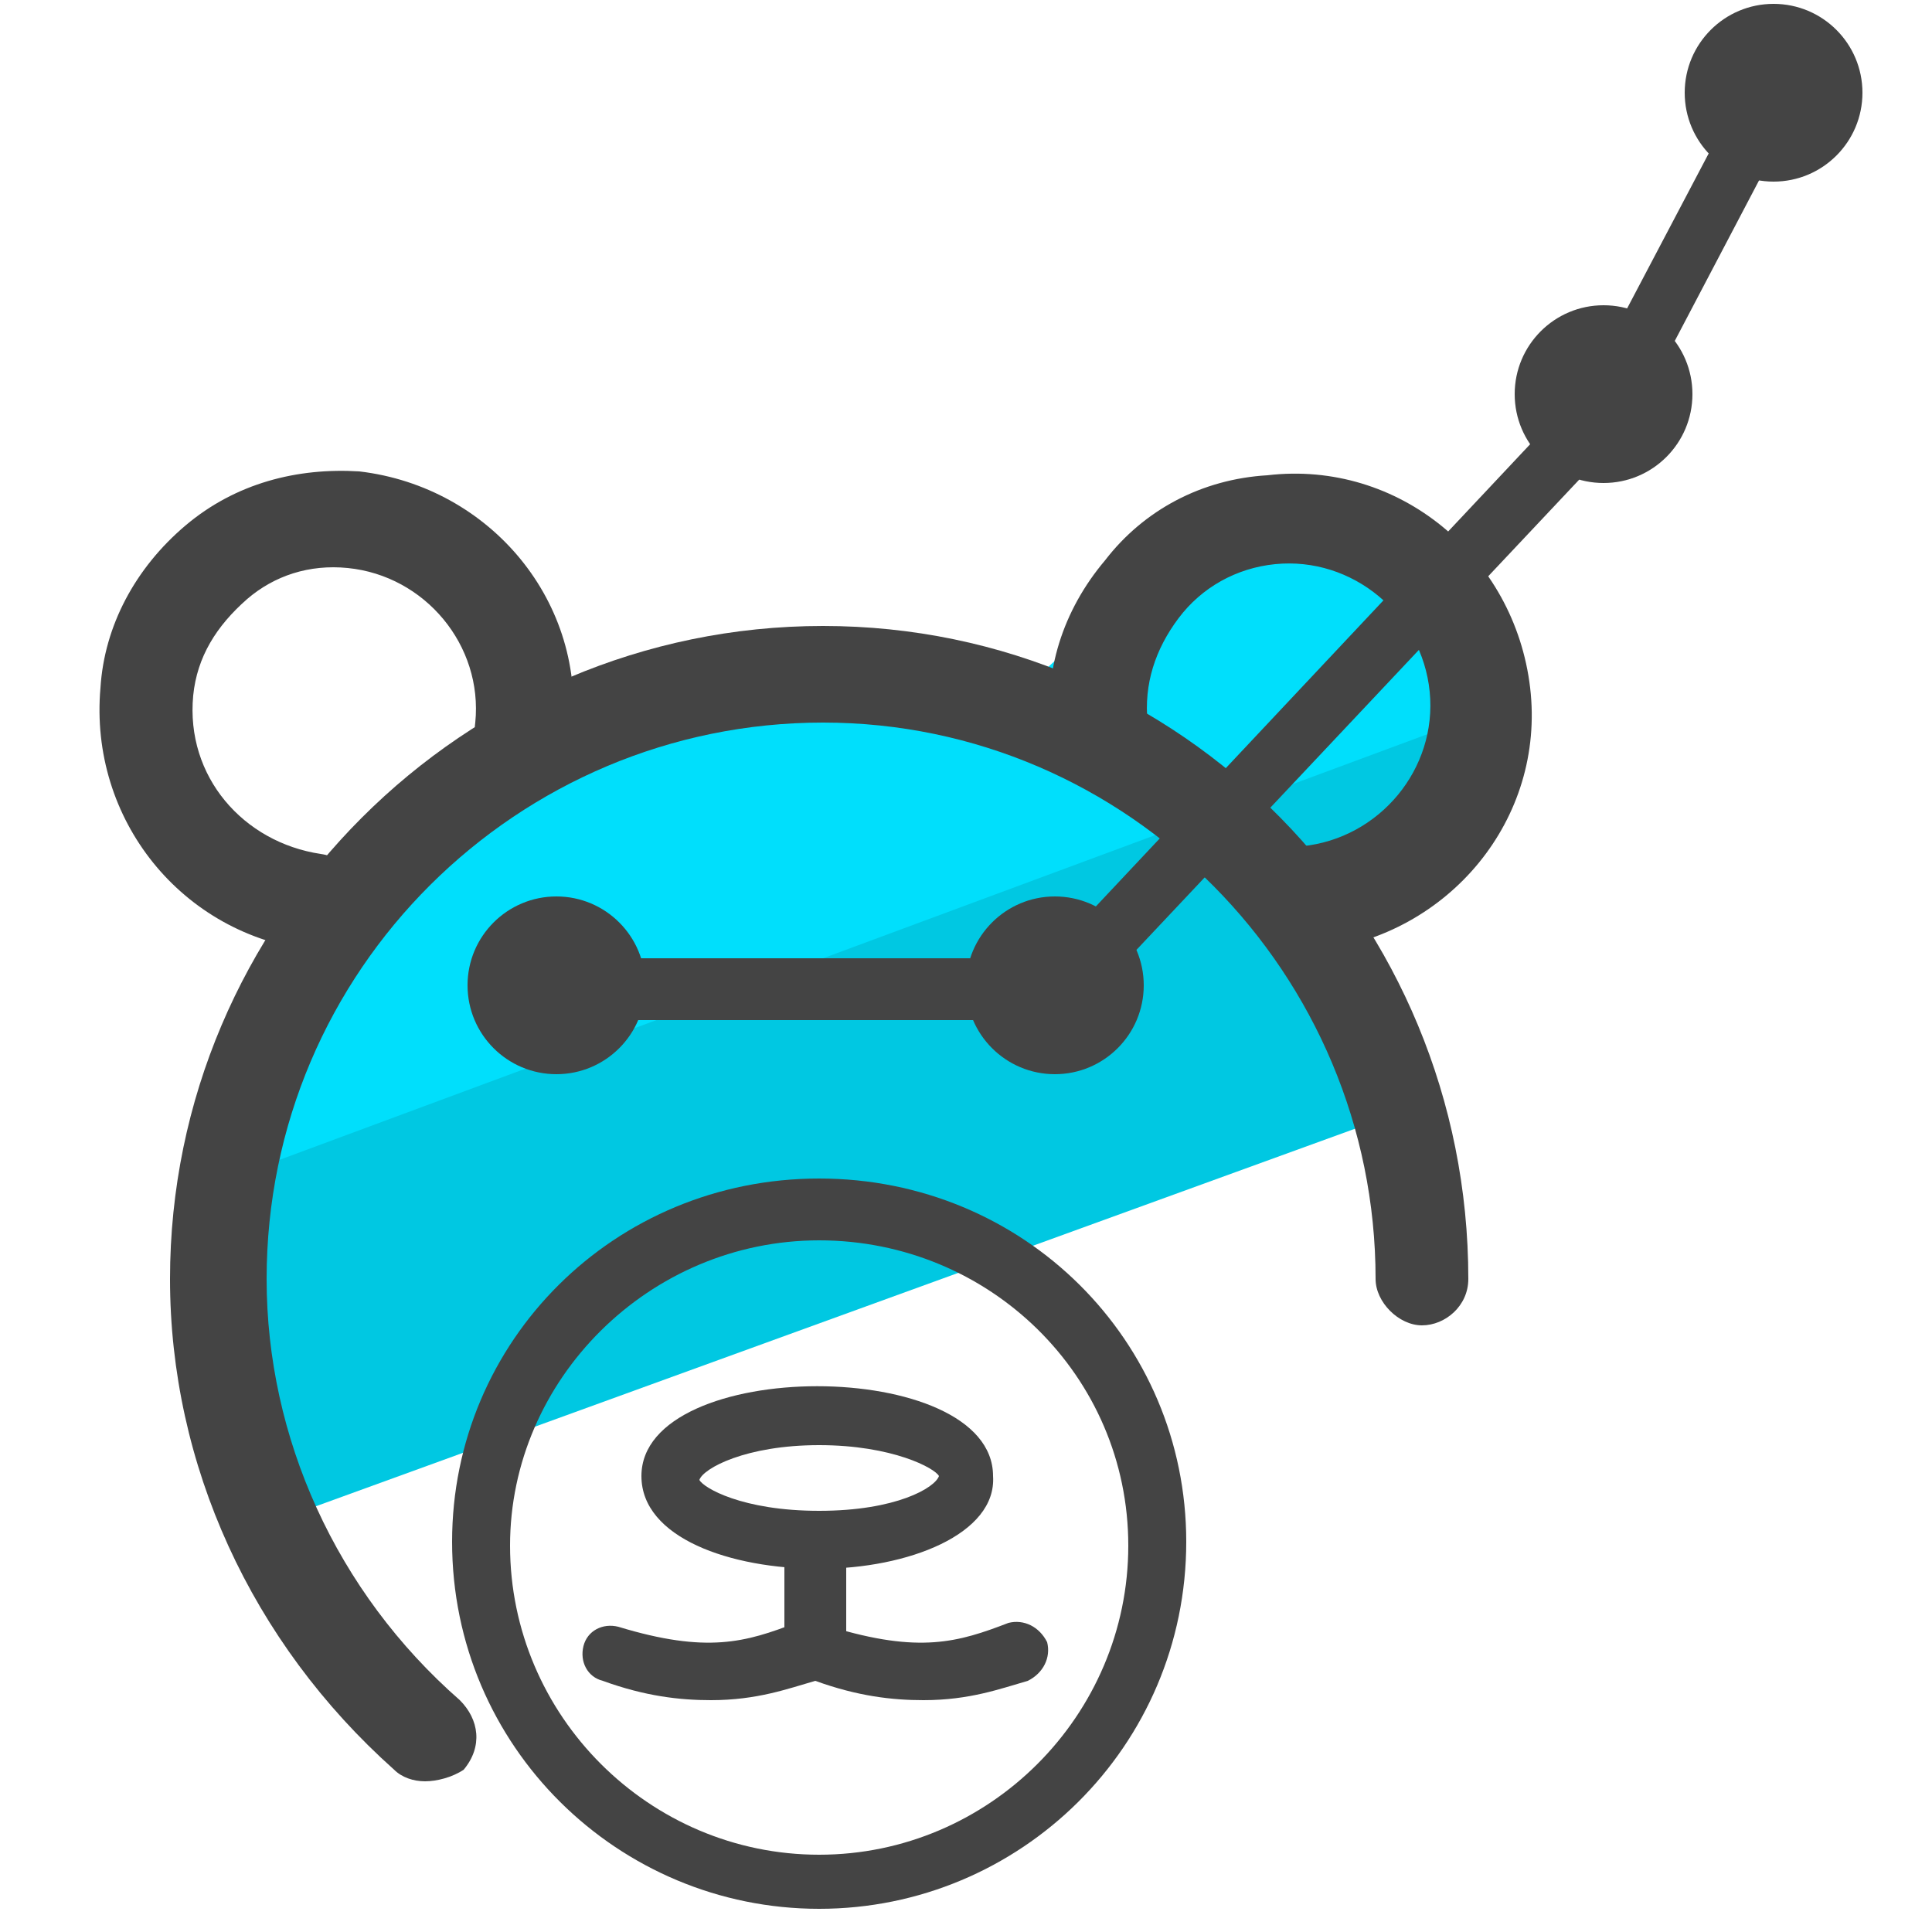
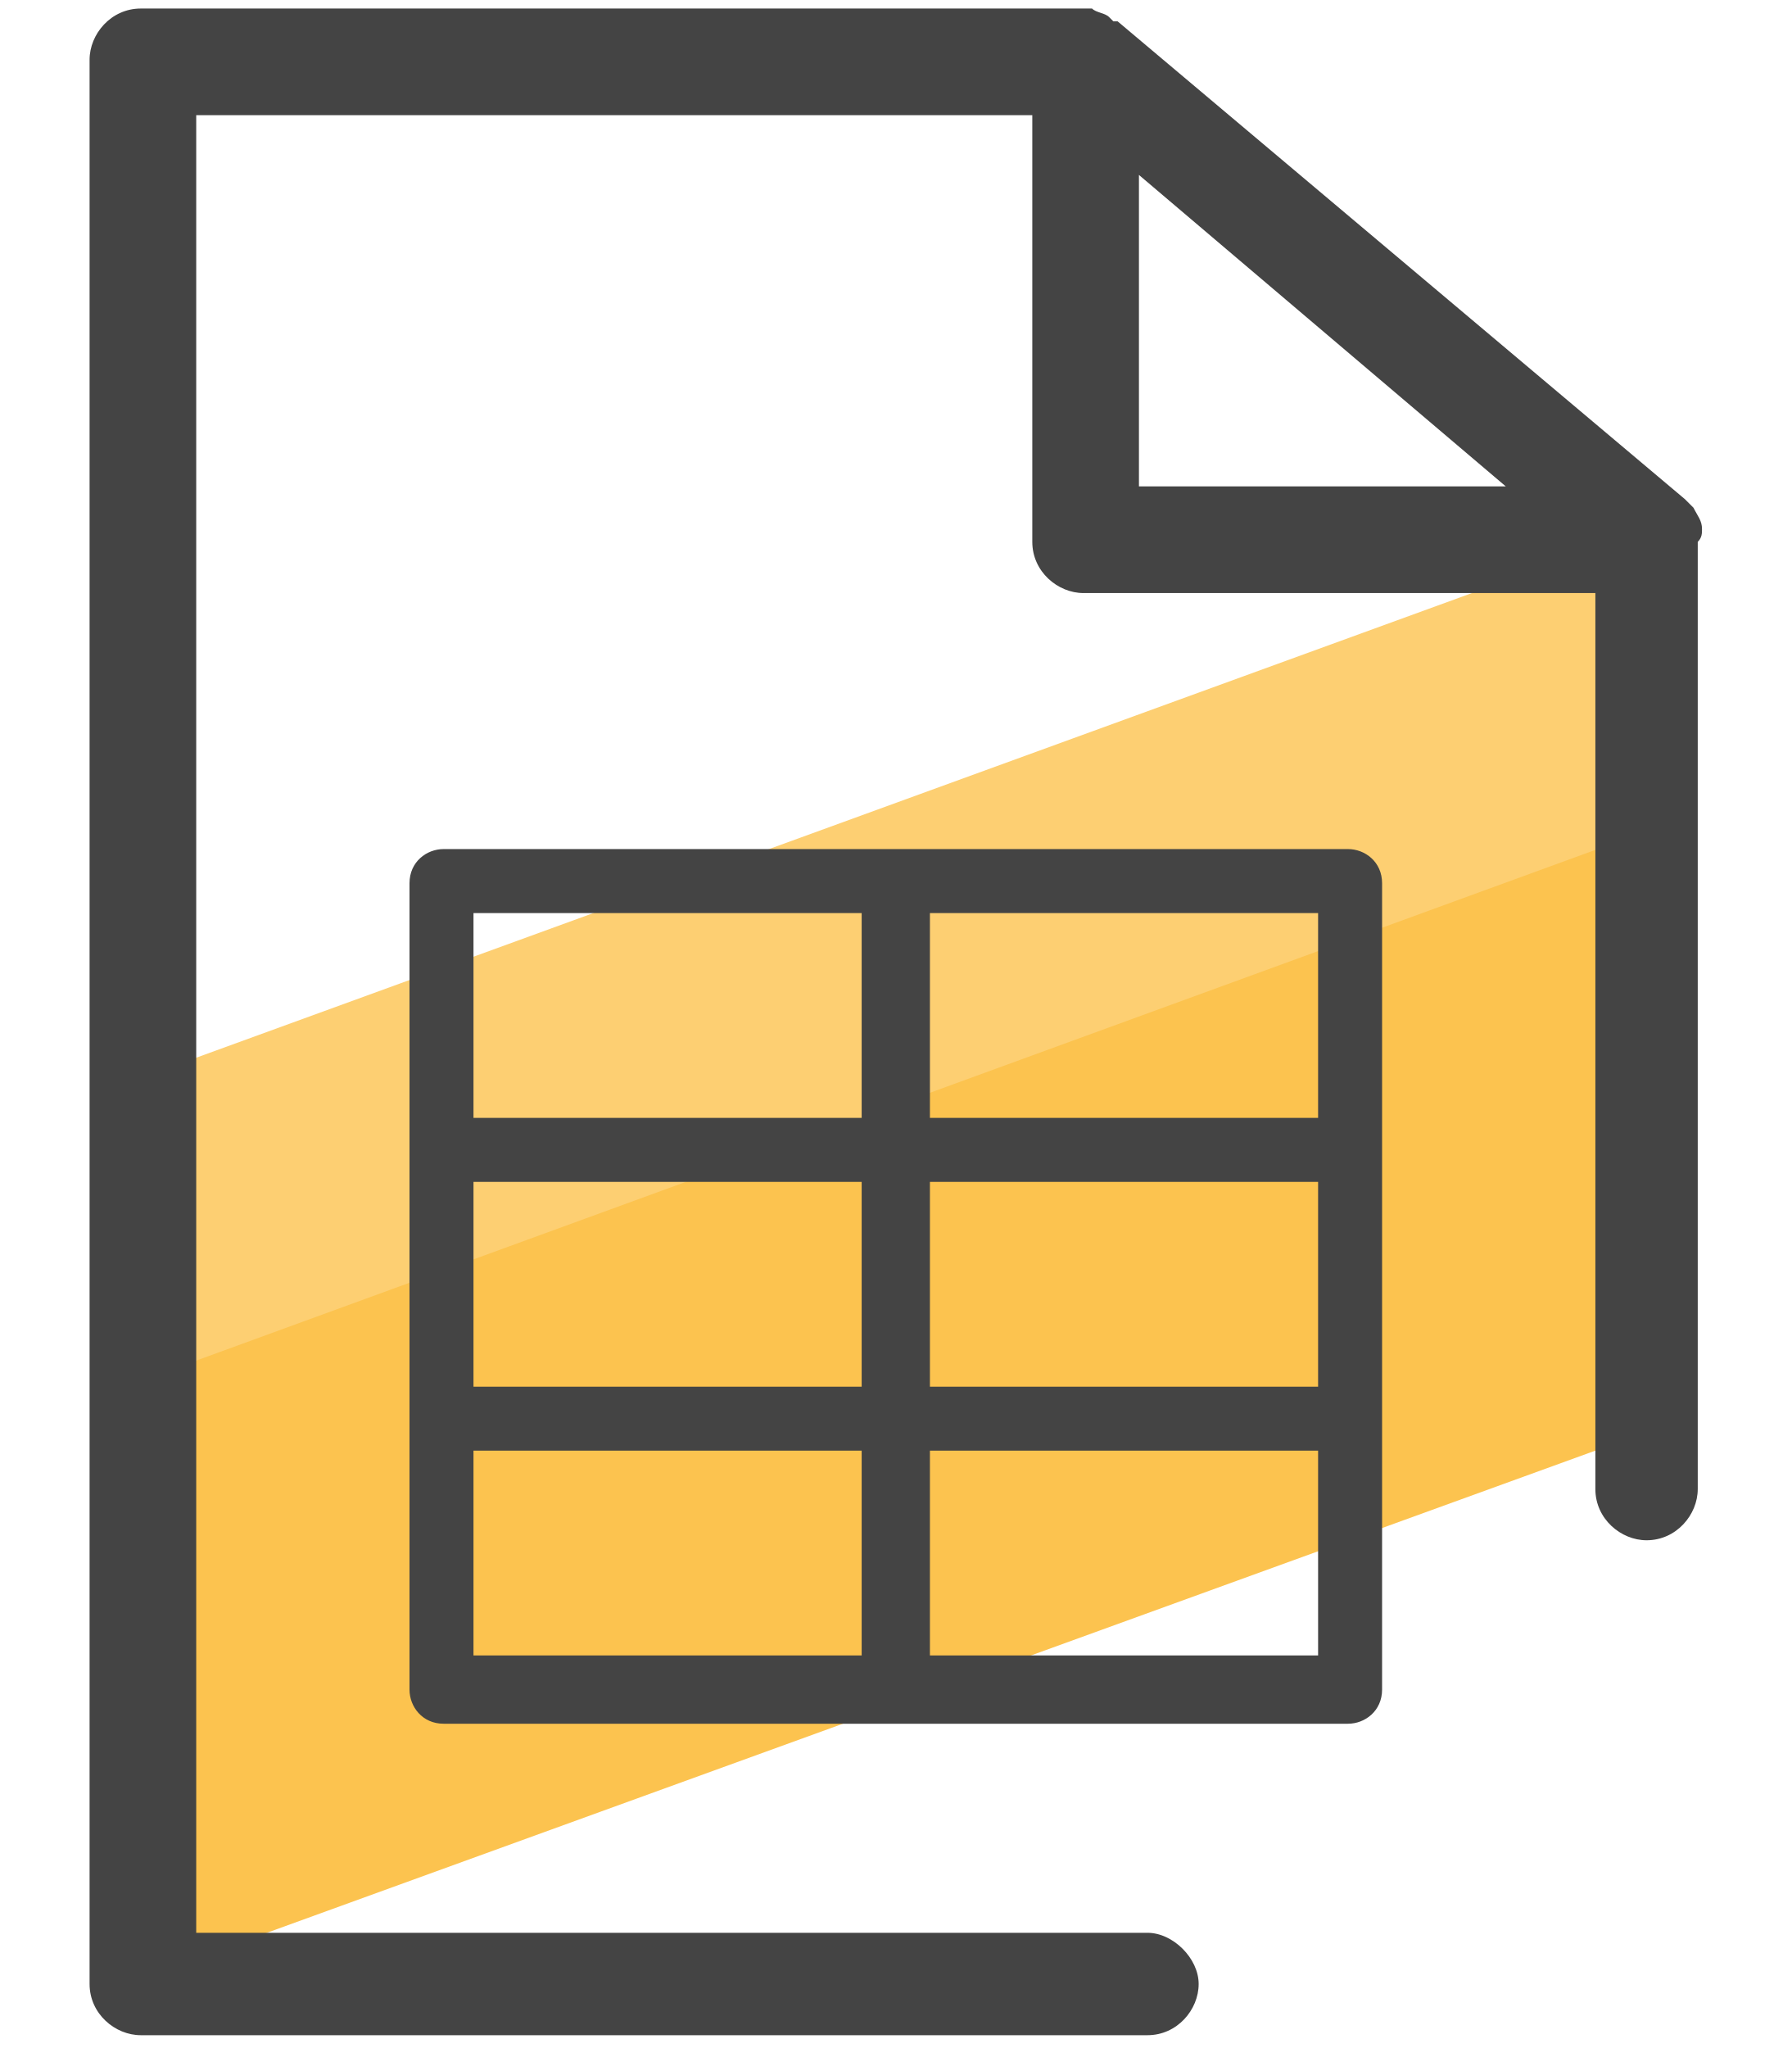
- <svg xmlns="http://www.w3.org/2000/svg" id="Layer_1" x="0" y="0" version="1.1" viewBox="0 0 50 50" xml:space="preserve">
-   <style>.st2{fill:#444}</style>
-   <path fill="#00c8e2" d="M36.2 28.8L7.3 39.3l-2.2-8.9 34-12.2-4.9 6.1z" />
-   <path fill="#00dffc" d="M39.1 18.2L6.2 30.4l3.2-8.1 9.3-4.4 7.4.3 4.7-4.3 4-.8z" />
-   <path d="M11 46.1c-.3 0-.6-.1-.8-.3-3.7-3.3-5.8-7.9-5.8-12.7 0-9.3 7.6-16.9 16.9-16.9S38 23.8 38 33.1c0 .7-.6 1.2-1.2 1.2s-1.2-.6-1.2-1.2c0-7.9-6.4-14.4-14.3-14.4S6.9 25.1 6.9 33.1c0 4.1 1.8 8.1 5 10.9.5.5.6 1.2.1 1.8-.3.2-.7.3-1 .3z" class="st2" />
-   <path d="M33.8 24.4c-.6 0-1.2-.5-1.2-1.1-.1-.7.4-1.3 1.1-1.4 2-.2 3.5-2 3.3-4s-2-3.5-4-3.3c-1 .1-1.9.6-2.5 1.4-.6.8-.9 1.7-.8 2.7.1.7-.4 1.3-1.1 1.4s-1.3-.4-1.4-1.1c-.2-1.6.3-3.2 1.4-4.5 1-1.3 2.5-2.1 4.2-2.2 3.4-.4 6.4 2.1 6.8 5.5.4 3.4-2.1 6.4-5.5 6.8-.2-.3-.3-.2-.3-.2zm-25.6.2h-.1c-3.4-.4-5.8-3.4-5.5-6.8.1-1.6.9-3.1 2.2-4.2s2.9-1.5 4.5-1.4c3.4.4 5.9 3.4 5.5 6.8-.1.7-.7 1.2-1.4 1.1s-1.2-.7-1.1-1.4c.2-2-1.3-3.8-3.3-4-1-.1-1.9.2-2.6.8-.8.7-1.3 1.5-1.4 2.5-.2 2.1 1.3 3.8 3.3 4.1.7.1 1.2.7 1.1 1.4 0 .6-.6 1.1-1.2 1.1zm13 24.8c-5.2 0-9.5-4.2-9.5-9.5 0-5.2 4.2-9.4 9.5-9.4s9.5 4.2 9.5 9.4c0 5.3-4.3 9.5-9.5 9.5zm0-17.3c-4.4 0-8 3.6-8 7.9 0 4.4 3.6 8 8 8s8-3.6 8-8-3.6-7.9-8-7.9z" class="st2" />
-   <path d="M21.2 40.6c-2.3 0-4.6-.8-4.6-2.4 0-3.1 9.1-3.1 9.1 0 .1 1.5-2.2 2.4-4.5 2.4zm0-3.2c-1.9 0-3 .6-3.1.9.1.2 1.1.8 3.1.8s3-.6 3.1-.9c-.1-.2-1.2-.8-3.1-.8zM18.4 44c-.8 0-1.7-.1-2.8-.5-.4-.1-.6-.5-.5-.9s.5-.6.9-.5c2.3.7 3.3.4 4.6-.1.4-.1.8.1 1 .5.1.4-.1.8-.5 1-.7.2-1.5.5-2.7.5z" class="st2" />
-   <path d="M23.9 44c-.8 0-1.7-.1-2.8-.5-.4-.1-.6-.5-.5-.9s.5-.6.9-.5c2.3.7 3.3.4 4.6-.1.4-.1.8.1 1 .5.1.4-.1.8-.5 1-.7.2-1.5.5-2.7.5z" class="st2" />
-   <path d="M21.1 43.4c-.4 0-.8-.3-.8-.8v-2.4c0-.4.3-.8.8-.8s.8.3.8.8v2.4c0 .4-.4.8-.8.8zm6.6-17H14.5c-.4 0-.8-.3-.8-.8s.3-.8.8-.8h12.6l14-14.9 4-7.6c.2-.4.6-.5 1-.3s.5.6.3 1l-4.2 8-14.5 15.4z" class="st2" />
-   <circle cx="45.9" cy="2.4" r="2.3" class="st2" />
-   <circle cx="27.3" cy="25.5" r="2.3" class="st2" />
-   <circle cx="14.4" cy="25.5" r="2.3" class="st2" />
-   <circle cx="41.5" cy="10.2" r="2.3" class="st2" />
+ <svg xmlns="http://www.w3.org/2000/svg" version="1.1" id="Camada_1" x="0px" y="0px" viewBox="0 0 42 48" style="enable-background:new 0 0 42 48;" xml:space="preserve">
+   <style type="text/css">
+ 	.st0{fill:#FCC34F;}
+ 	.st1{fill:#FDCF72;}
+ 	.st2{fill:#444444;}
+ </style>
+   <g>
+     <polygon class="st0" points="38.5,28.9 38.5,33.6 3.5,46.3 3.2,35.2 3.2,32.2 38.5,19.4  " />
+   </g>
+   <g>
+     <polygon class="st1" points="38.5,17.3 38,19.7 3.2,32.4 3.2,27.5 3.2,25.3 38.9,12.3  " />
+   </g>
+   <g transform="translate(0.5 0.5)">
+     <g>
+       <path class="st2" d="M39.4,11.9c0-0.2-0.1-0.3-0.2-0.5l-0.1-0.1l0,0L39,11.2L25.7,0c0,0,0,0-0.1,0l-0.1-0.1    c-0.1-0.1-0.3-0.1-0.4-0.2c-0.1,0-0.2,0-0.2,0H2.8c-0.7,0-1.2,0.6-1.2,1.2V46c0,0.7,0.6,1.2,1.2,1.2h23.6c0.7,0,1.2-0.6,1.2-1.2    s-0.6-1.2-1.2-1.2H4.1V2.2h19.6v10c0,0.7,0.6,1.2,1.2,1.2h12v21c0,0.7,0.6,1.2,1.2,1.2c0.7,0,1.2-0.6,1.2-1.2V12.2    C39.4,12.1,39.4,12,39.4,11.9z M26.2,10.9V3.6l8.6,7.3H26.2z" />
+     </g>
+   </g>
+   <g>
+     <g>
+       <path class="st2" d="M31.6,19.9H10.4c-0.4,0-0.8,0.3-0.8,0.8v18.9c0,0.4,0.3,0.8,0.8,0.8h21.2c0.4,0,0.8-0.3,0.8-0.8V20.7    C32.4,20.2,32,19.9,31.6,19.9z M11.1,21.4h9.1v4.8h-9.1l0,0V21.4z M11.1,27.7C11.1,27.7,11.2,27.7,11.1,27.7h9.1v4.8h-9.1V27.7z     M11.1,38.8V34l0,0h9.1v4.7v0.1H11.1z M30.9,38.8h-9.1v-0.1V34h9.1V38.8z M30.9,32.5h-9.1v-4.8h9.1V32.5z M30.9,26.2h-9.1v-4.8    h9.1V26.2z" />
+     </g>
+   </g>
</svg>
